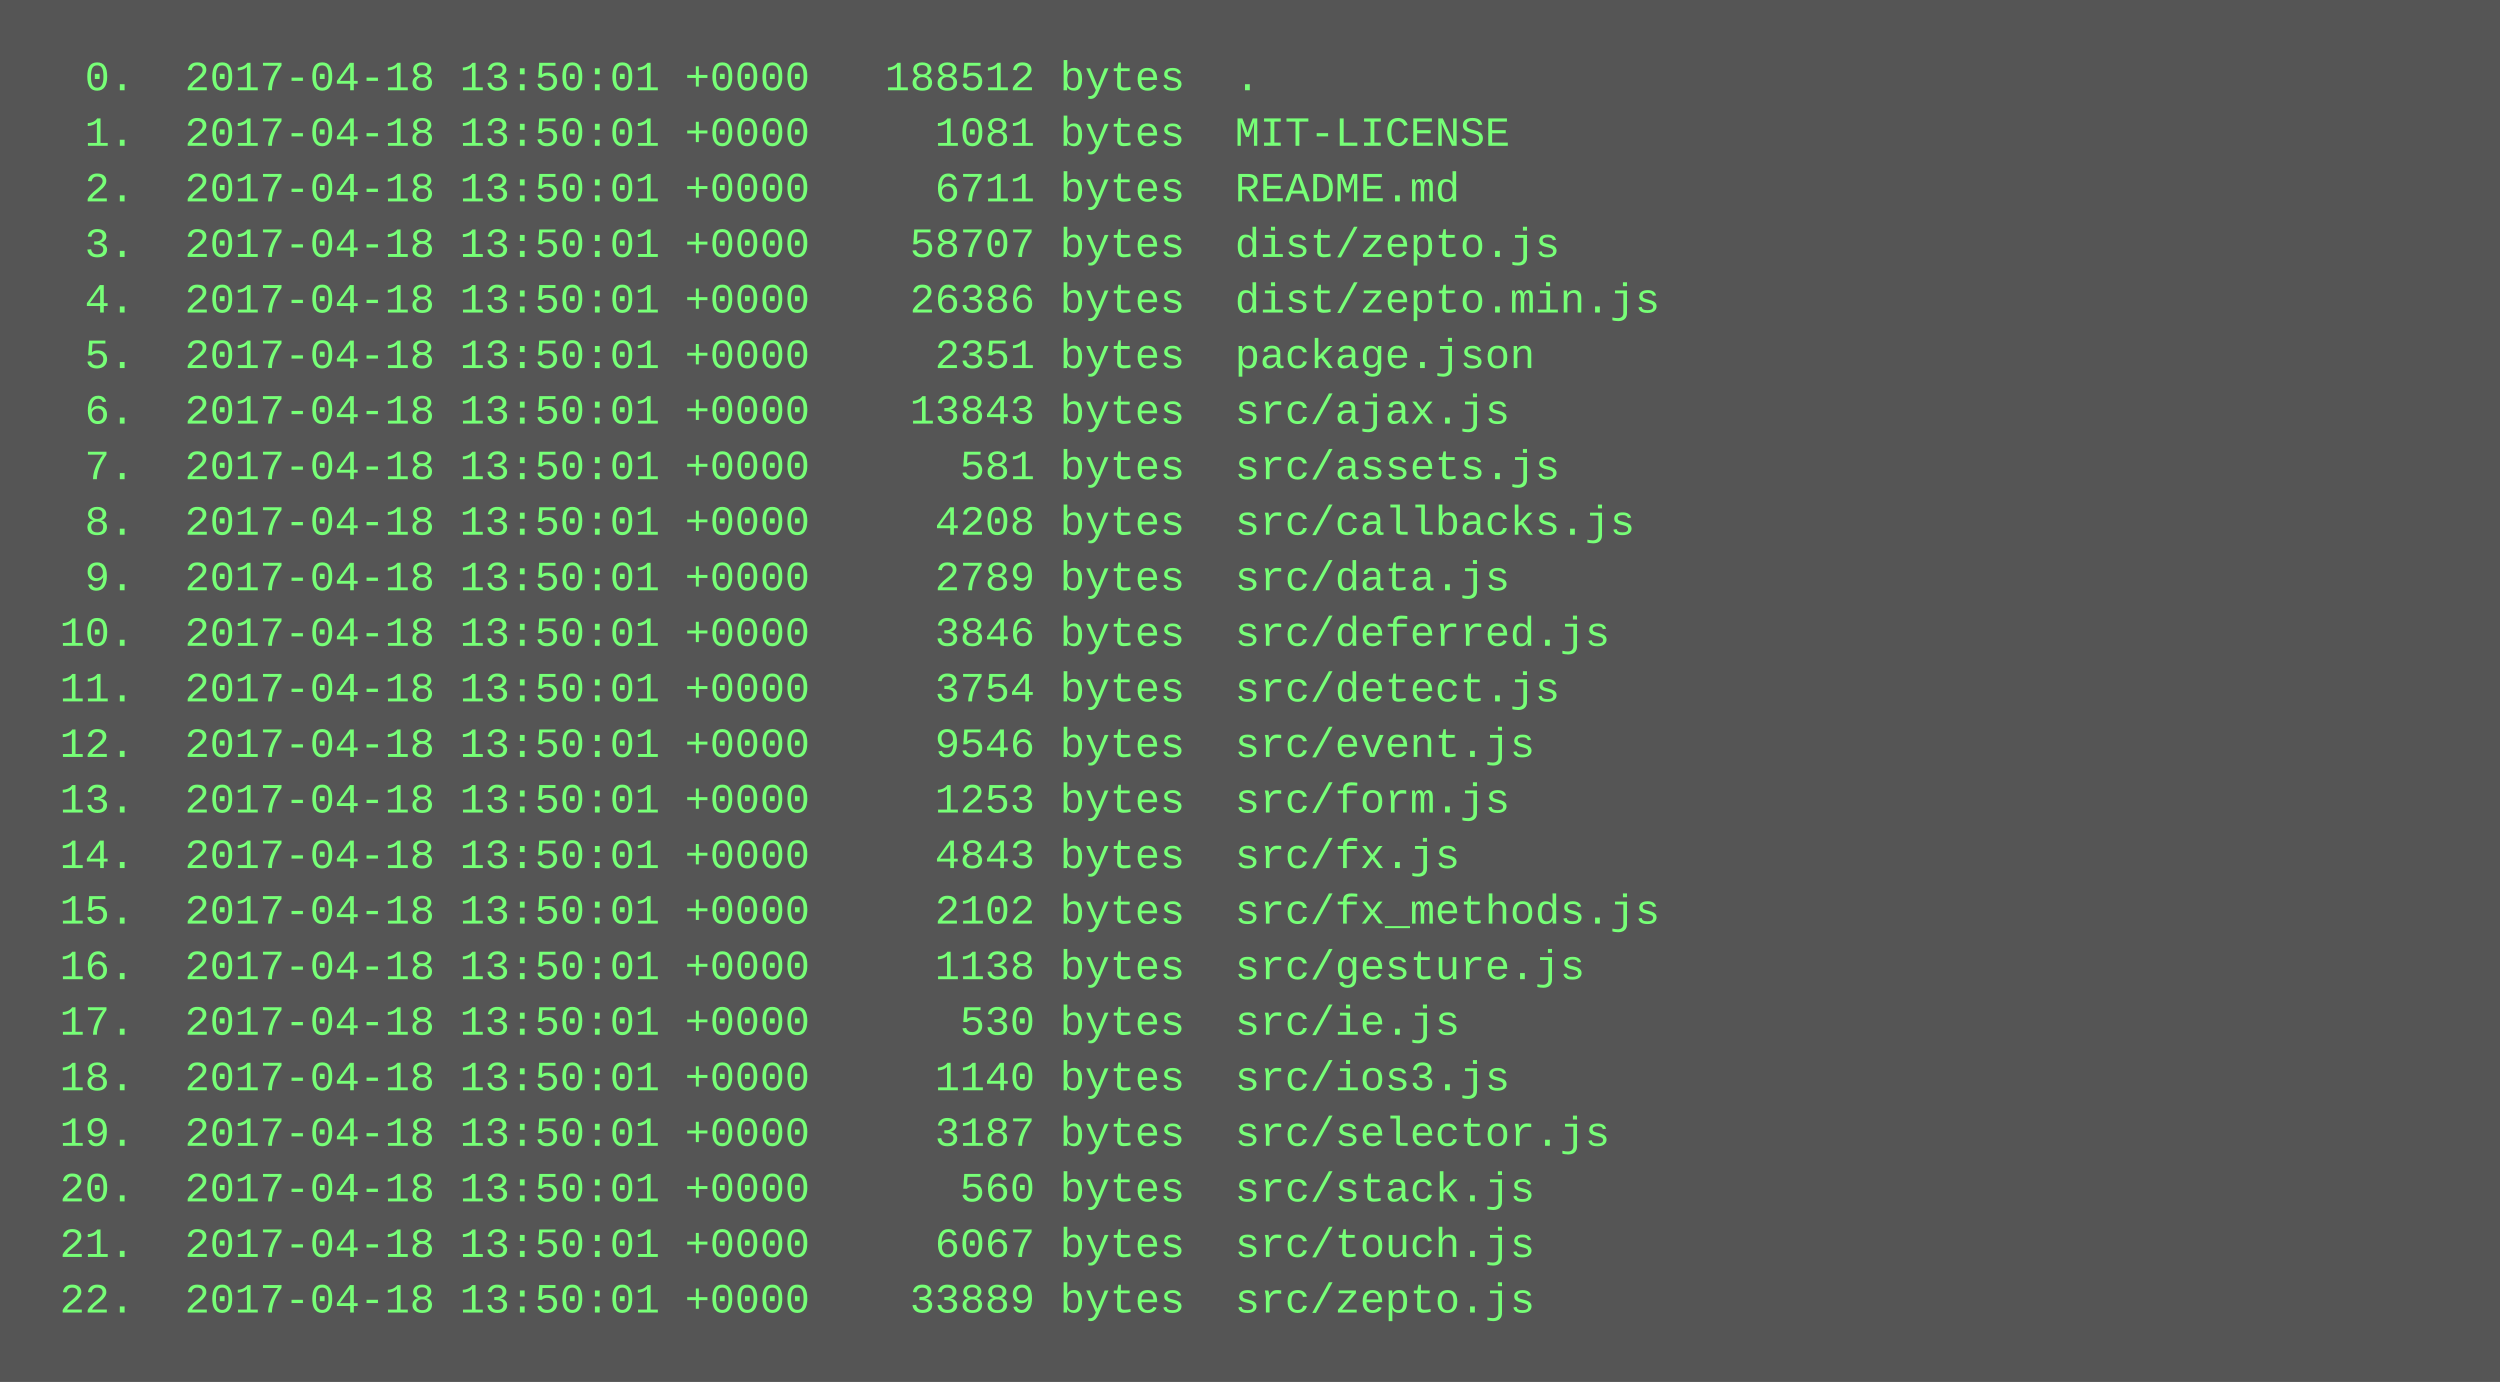
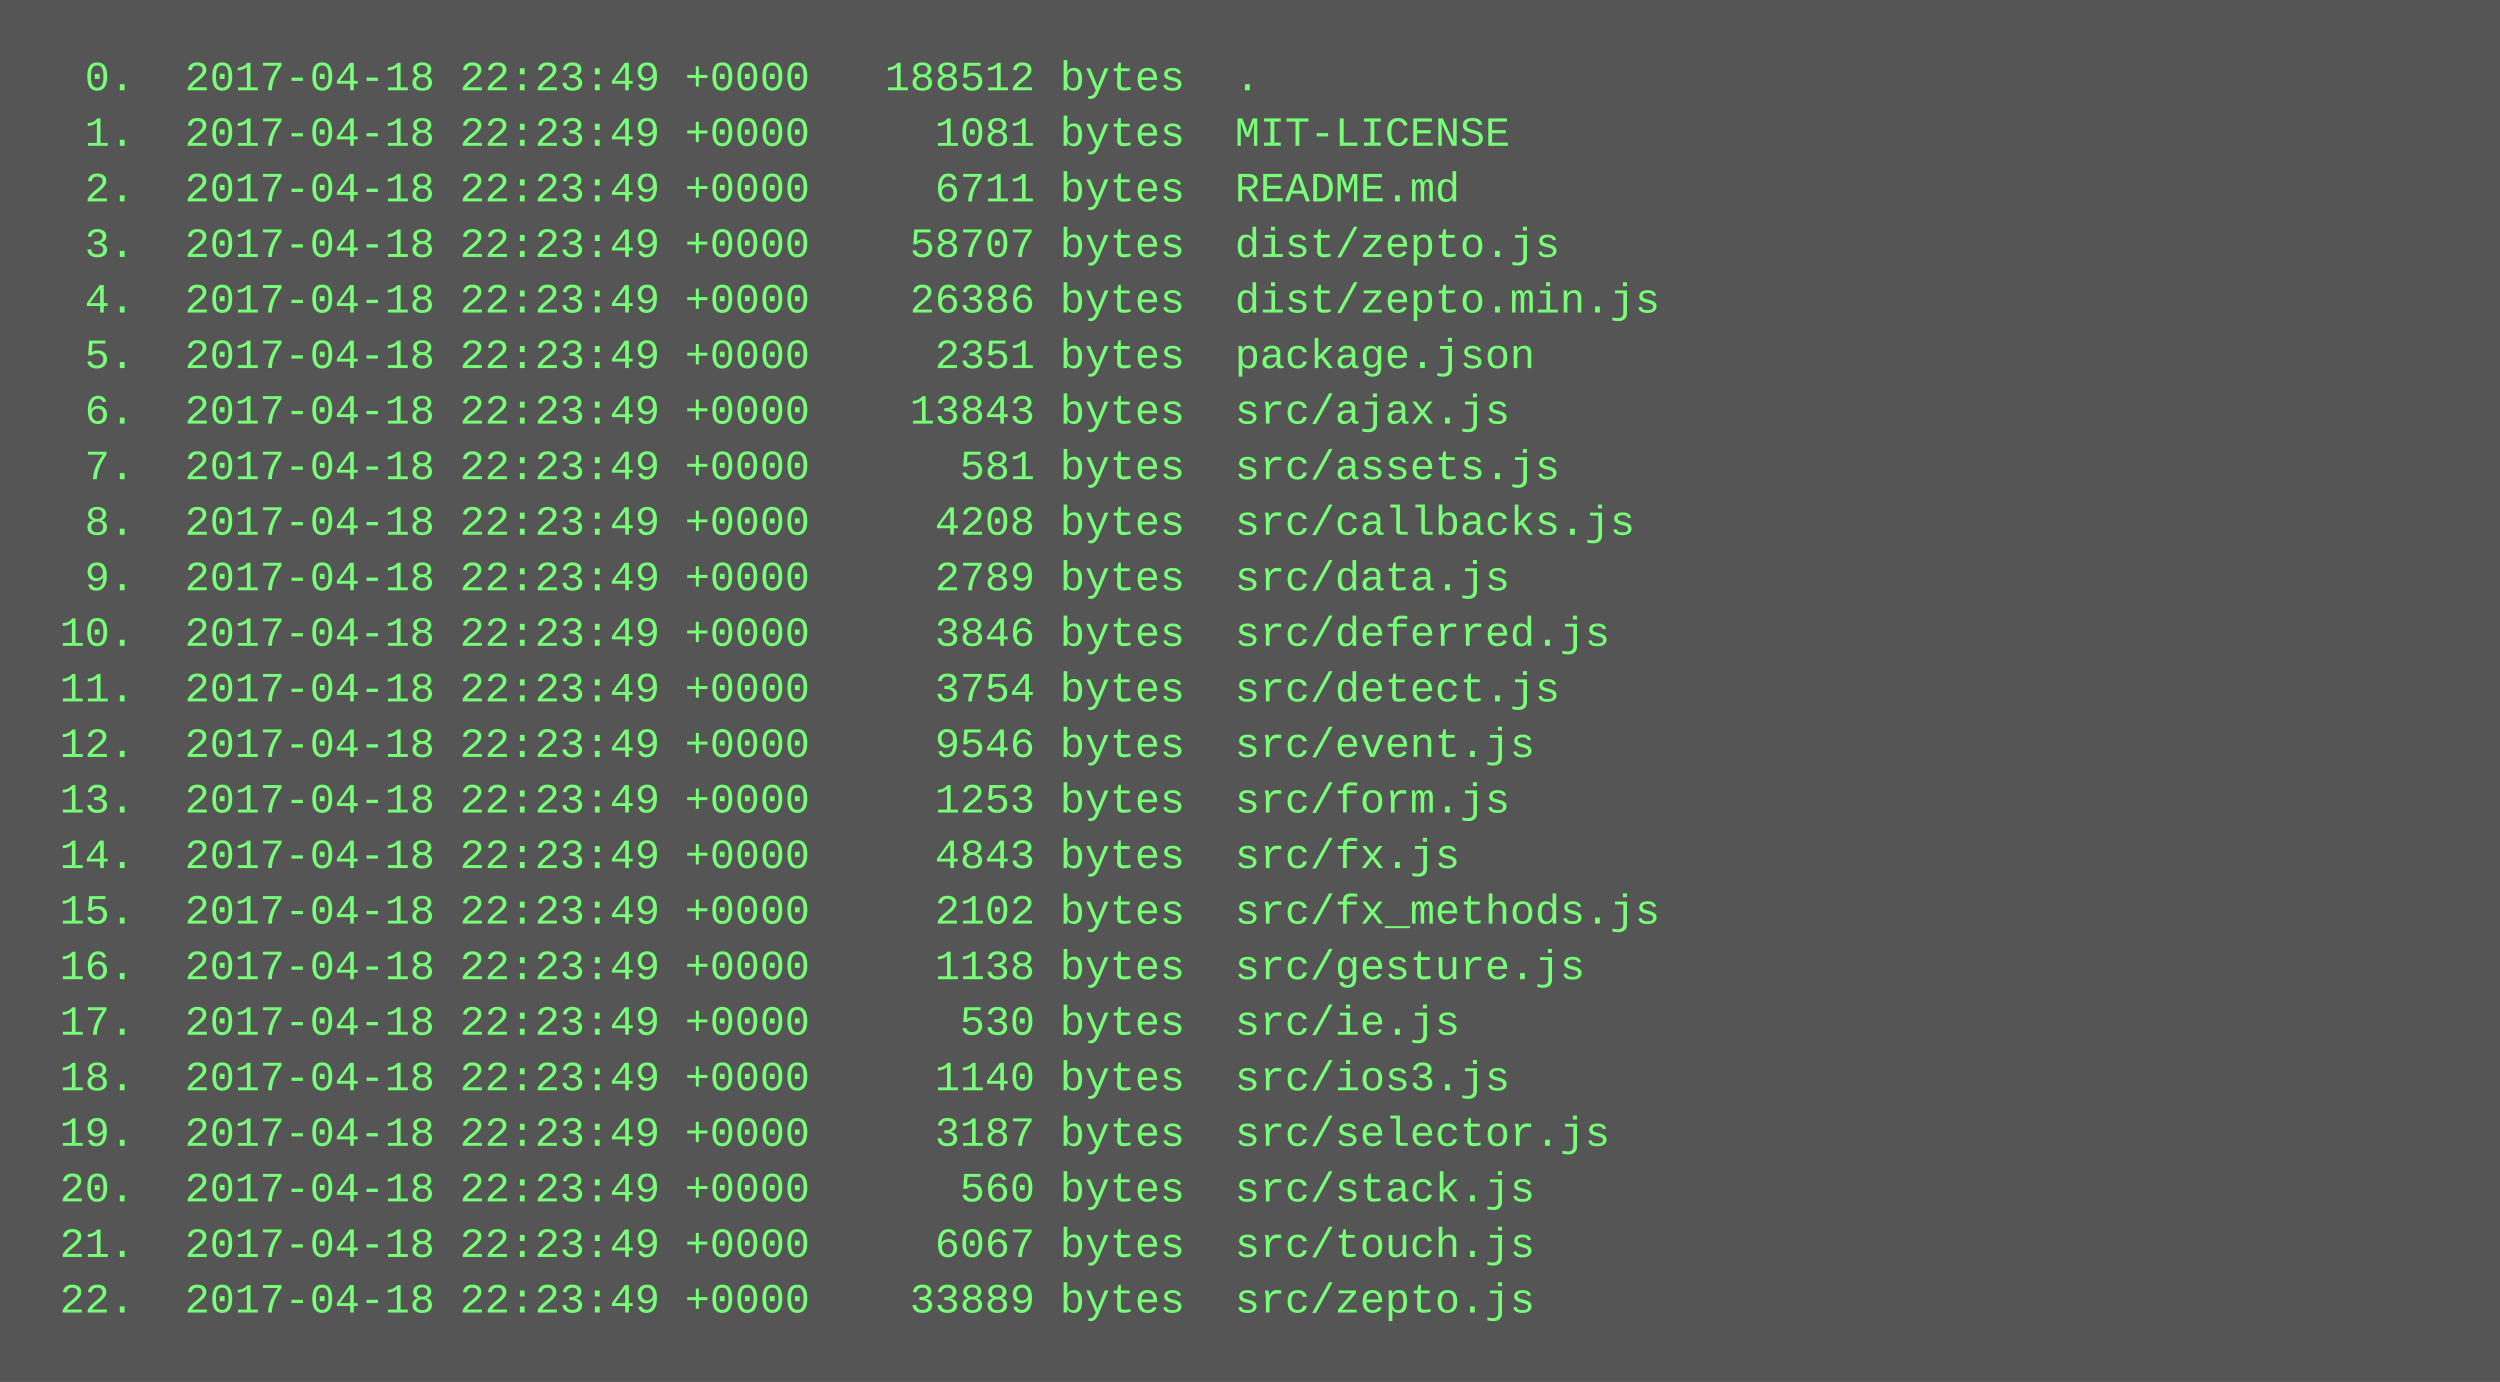
<svg xmlns="http://www.w3.org/2000/svg" height="398" width="720">
  <rect height="398" fill="#555" width="720" />
  <text fill="#7f7" font-family="Courier New" font-size="12" xml:space="preserve">
-     <tspan x="10" y="26">  0.  2017-04-18 13:50:01 +0000   188512 bytes  .</tspan>
-     <tspan x="10" y="42">  1.  2017-04-18 13:50:01 +0000     1081 bytes  MIT-LICENSE</tspan>
-     <tspan x="10" y="58">  2.  2017-04-18 13:50:01 +0000     6711 bytes  README.md</tspan>
-     <tspan x="10" y="74">  3.  2017-04-18 13:50:01 +0000    58707 bytes  dist/zepto.js</tspan>
-     <tspan x="10" y="90">  4.  2017-04-18 13:50:01 +0000    26386 bytes  dist/zepto.min.js</tspan>
-     <tspan x="10" y="106">  5.  2017-04-18 13:50:01 +0000     2351 bytes  package.json</tspan>
-     <tspan x="10" y="122">  6.  2017-04-18 13:50:01 +0000    13843 bytes  src/ajax.js</tspan>
-     <tspan x="10" y="138">  7.  2017-04-18 13:50:01 +0000      581 bytes  src/assets.js</tspan>
-     <tspan x="10" y="154">  8.  2017-04-18 13:50:01 +0000     4208 bytes  src/callbacks.js</tspan>
-     <tspan x="10" y="170">  9.  2017-04-18 13:50:01 +0000     2789 bytes  src/data.js</tspan>
-     <tspan x="10" y="186"> 10.  2017-04-18 13:50:01 +0000     3846 bytes  src/deferred.js</tspan>
-     <tspan x="10" y="202"> 11.  2017-04-18 13:50:01 +0000     3754 bytes  src/detect.js</tspan>
-     <tspan x="10" y="218"> 12.  2017-04-18 13:50:01 +0000     9546 bytes  src/event.js</tspan>
-     <tspan x="10" y="234"> 13.  2017-04-18 13:50:01 +0000     1253 bytes  src/form.js</tspan>
-     <tspan x="10" y="250"> 14.  2017-04-18 13:50:01 +0000     4843 bytes  src/fx.js</tspan>
-     <tspan x="10" y="266"> 15.  2017-04-18 13:50:01 +0000     2102 bytes  src/fx_methods.js</tspan>
-     <tspan x="10" y="282"> 16.  2017-04-18 13:50:01 +0000     1138 bytes  src/gesture.js</tspan>
-     <tspan x="10" y="298"> 17.  2017-04-18 13:50:01 +0000      530 bytes  src/ie.js</tspan>
-     <tspan x="10" y="314"> 18.  2017-04-18 13:50:01 +0000     1140 bytes  src/ios3.js</tspan>
-     <tspan x="10" y="330"> 19.  2017-04-18 13:50:01 +0000     3187 bytes  src/selector.js</tspan>
-     <tspan x="10" y="346"> 20.  2017-04-18 13:50:01 +0000      560 bytes  src/stack.js</tspan>
-     <tspan x="10" y="362"> 21.  2017-04-18 13:50:01 +0000     6067 bytes  src/touch.js</tspan>
-     <tspan x="10" y="378"> 22.  2017-04-18 13:50:01 +0000    33889 bytes  src/zepto.js</tspan>
+     <tspan x="10" y="26">  0.  2017-04-18 22:23:49 +0000   188512 bytes  .</tspan>
+     <tspan x="10" y="42">  1.  2017-04-18 22:23:49 +0000     1081 bytes  MIT-LICENSE</tspan>
+     <tspan x="10" y="58">  2.  2017-04-18 22:23:49 +0000     6711 bytes  README.md</tspan>
+     <tspan x="10" y="74">  3.  2017-04-18 22:23:49 +0000    58707 bytes  dist/zepto.js</tspan>
+     <tspan x="10" y="90">  4.  2017-04-18 22:23:49 +0000    26386 bytes  dist/zepto.min.js</tspan>
+     <tspan x="10" y="106">  5.  2017-04-18 22:23:49 +0000     2351 bytes  package.json</tspan>
+     <tspan x="10" y="122">  6.  2017-04-18 22:23:49 +0000    13843 bytes  src/ajax.js</tspan>
+     <tspan x="10" y="138">  7.  2017-04-18 22:23:49 +0000      581 bytes  src/assets.js</tspan>
+     <tspan x="10" y="154">  8.  2017-04-18 22:23:49 +0000     4208 bytes  src/callbacks.js</tspan>
+     <tspan x="10" y="170">  9.  2017-04-18 22:23:49 +0000     2789 bytes  src/data.js</tspan>
+     <tspan x="10" y="186"> 10.  2017-04-18 22:23:49 +0000     3846 bytes  src/deferred.js</tspan>
+     <tspan x="10" y="202"> 11.  2017-04-18 22:23:49 +0000     3754 bytes  src/detect.js</tspan>
+     <tspan x="10" y="218"> 12.  2017-04-18 22:23:49 +0000     9546 bytes  src/event.js</tspan>
+     <tspan x="10" y="234"> 13.  2017-04-18 22:23:49 +0000     1253 bytes  src/form.js</tspan>
+     <tspan x="10" y="250"> 14.  2017-04-18 22:23:49 +0000     4843 bytes  src/fx.js</tspan>
+     <tspan x="10" y="266"> 15.  2017-04-18 22:23:49 +0000     2102 bytes  src/fx_methods.js</tspan>
+     <tspan x="10" y="282"> 16.  2017-04-18 22:23:49 +0000     1138 bytes  src/gesture.js</tspan>
+     <tspan x="10" y="298"> 17.  2017-04-18 22:23:49 +0000      530 bytes  src/ie.js</tspan>
+     <tspan x="10" y="314"> 18.  2017-04-18 22:23:49 +0000     1140 bytes  src/ios3.js</tspan>
+     <tspan x="10" y="330"> 19.  2017-04-18 22:23:49 +0000     3187 bytes  src/selector.js</tspan>
+     <tspan x="10" y="346"> 20.  2017-04-18 22:23:49 +0000      560 bytes  src/stack.js</tspan>
+     <tspan x="10" y="362"> 21.  2017-04-18 22:23:49 +0000     6067 bytes  src/touch.js</tspan>
+     <tspan x="10" y="378"> 22.  2017-04-18 22:23:49 +0000    33889 bytes  src/zepto.js</tspan>
  </text>
</svg>
